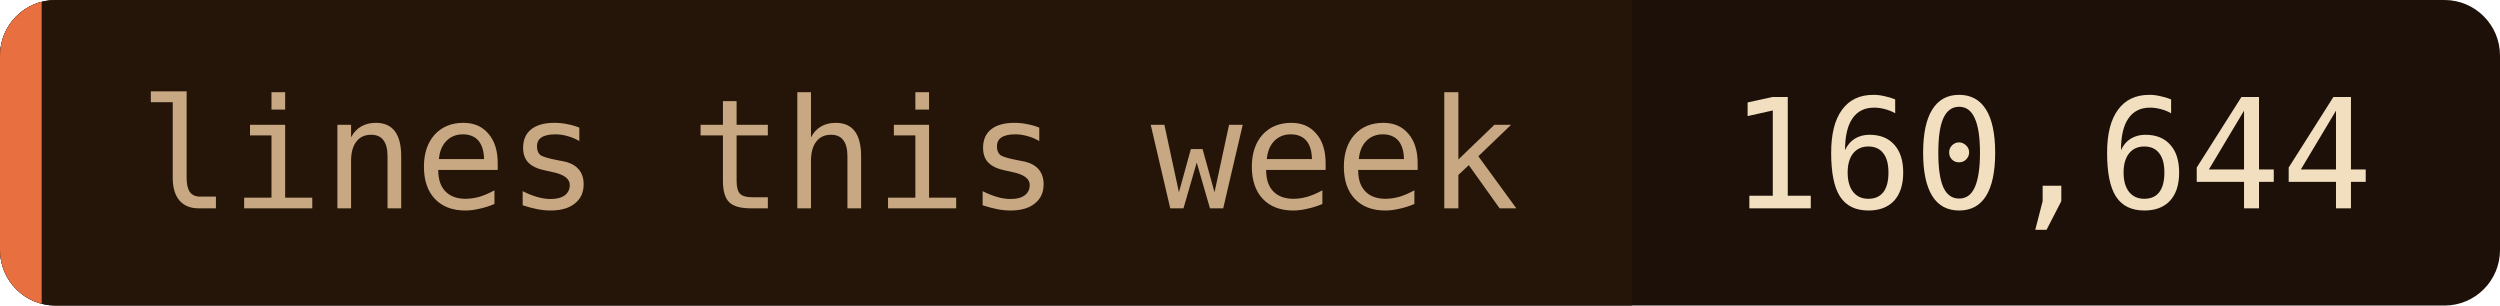
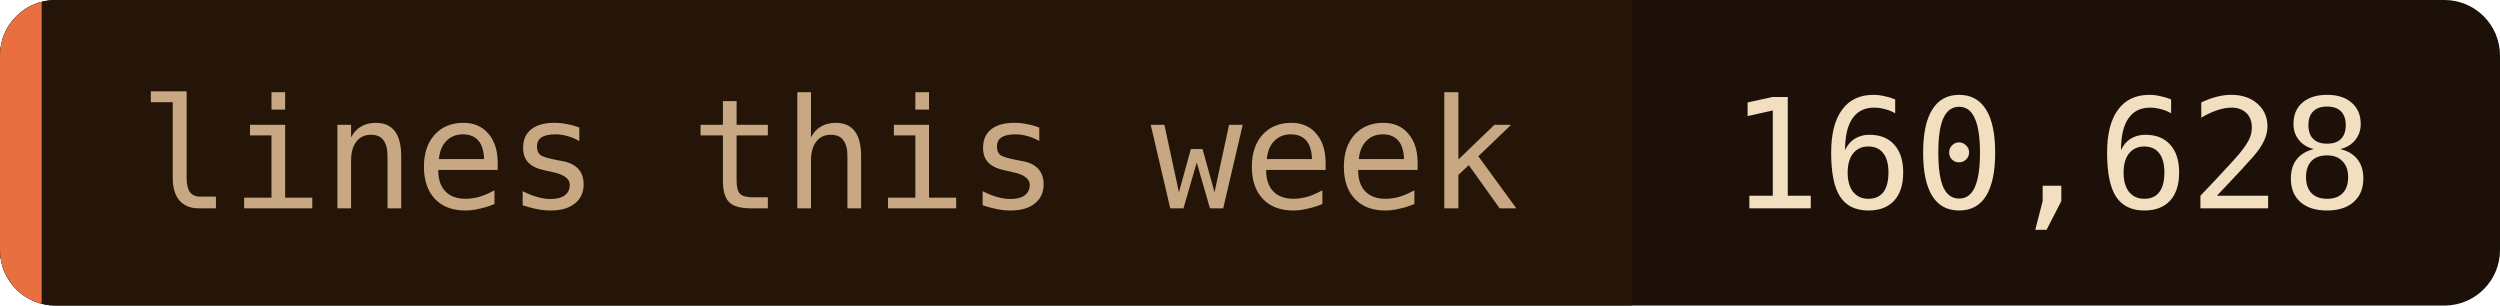
- <svg xmlns="http://www.w3.org/2000/svg" width="180" height="22" role="img" aria-label="lines this week: 160,644">
+ <svg xmlns="http://www.w3.org/2000/svg" width="180" height="22" role="img" aria-label="lines this week: 160,628">
  <clipPath id="c">
    <rect width="180" height="22" rx="4" />
  </clipPath>
  <g clip-path="url(#c)">
    <rect width="180" height="22" fill="#1c1008" />
    <rect width="117.5" height="22" fill="#241508" />
    <rect width="3" height="22" fill="#e87040" />
  </g>
  <g font-family="'JetBrains Mono', 'Fira Code', ui-monospace, SFMono-Regular, Menlo, monospace" font-size="11">
    <text x="10" y="15" fill="#c8a882">lines this week</text>
-     <text x="124.5" y="15" fill="#f2dfc0">160,644</text>
+     <text x="124.5" y="15" fill="#f2dfc0">160,628</text>
  </g>
</svg>
